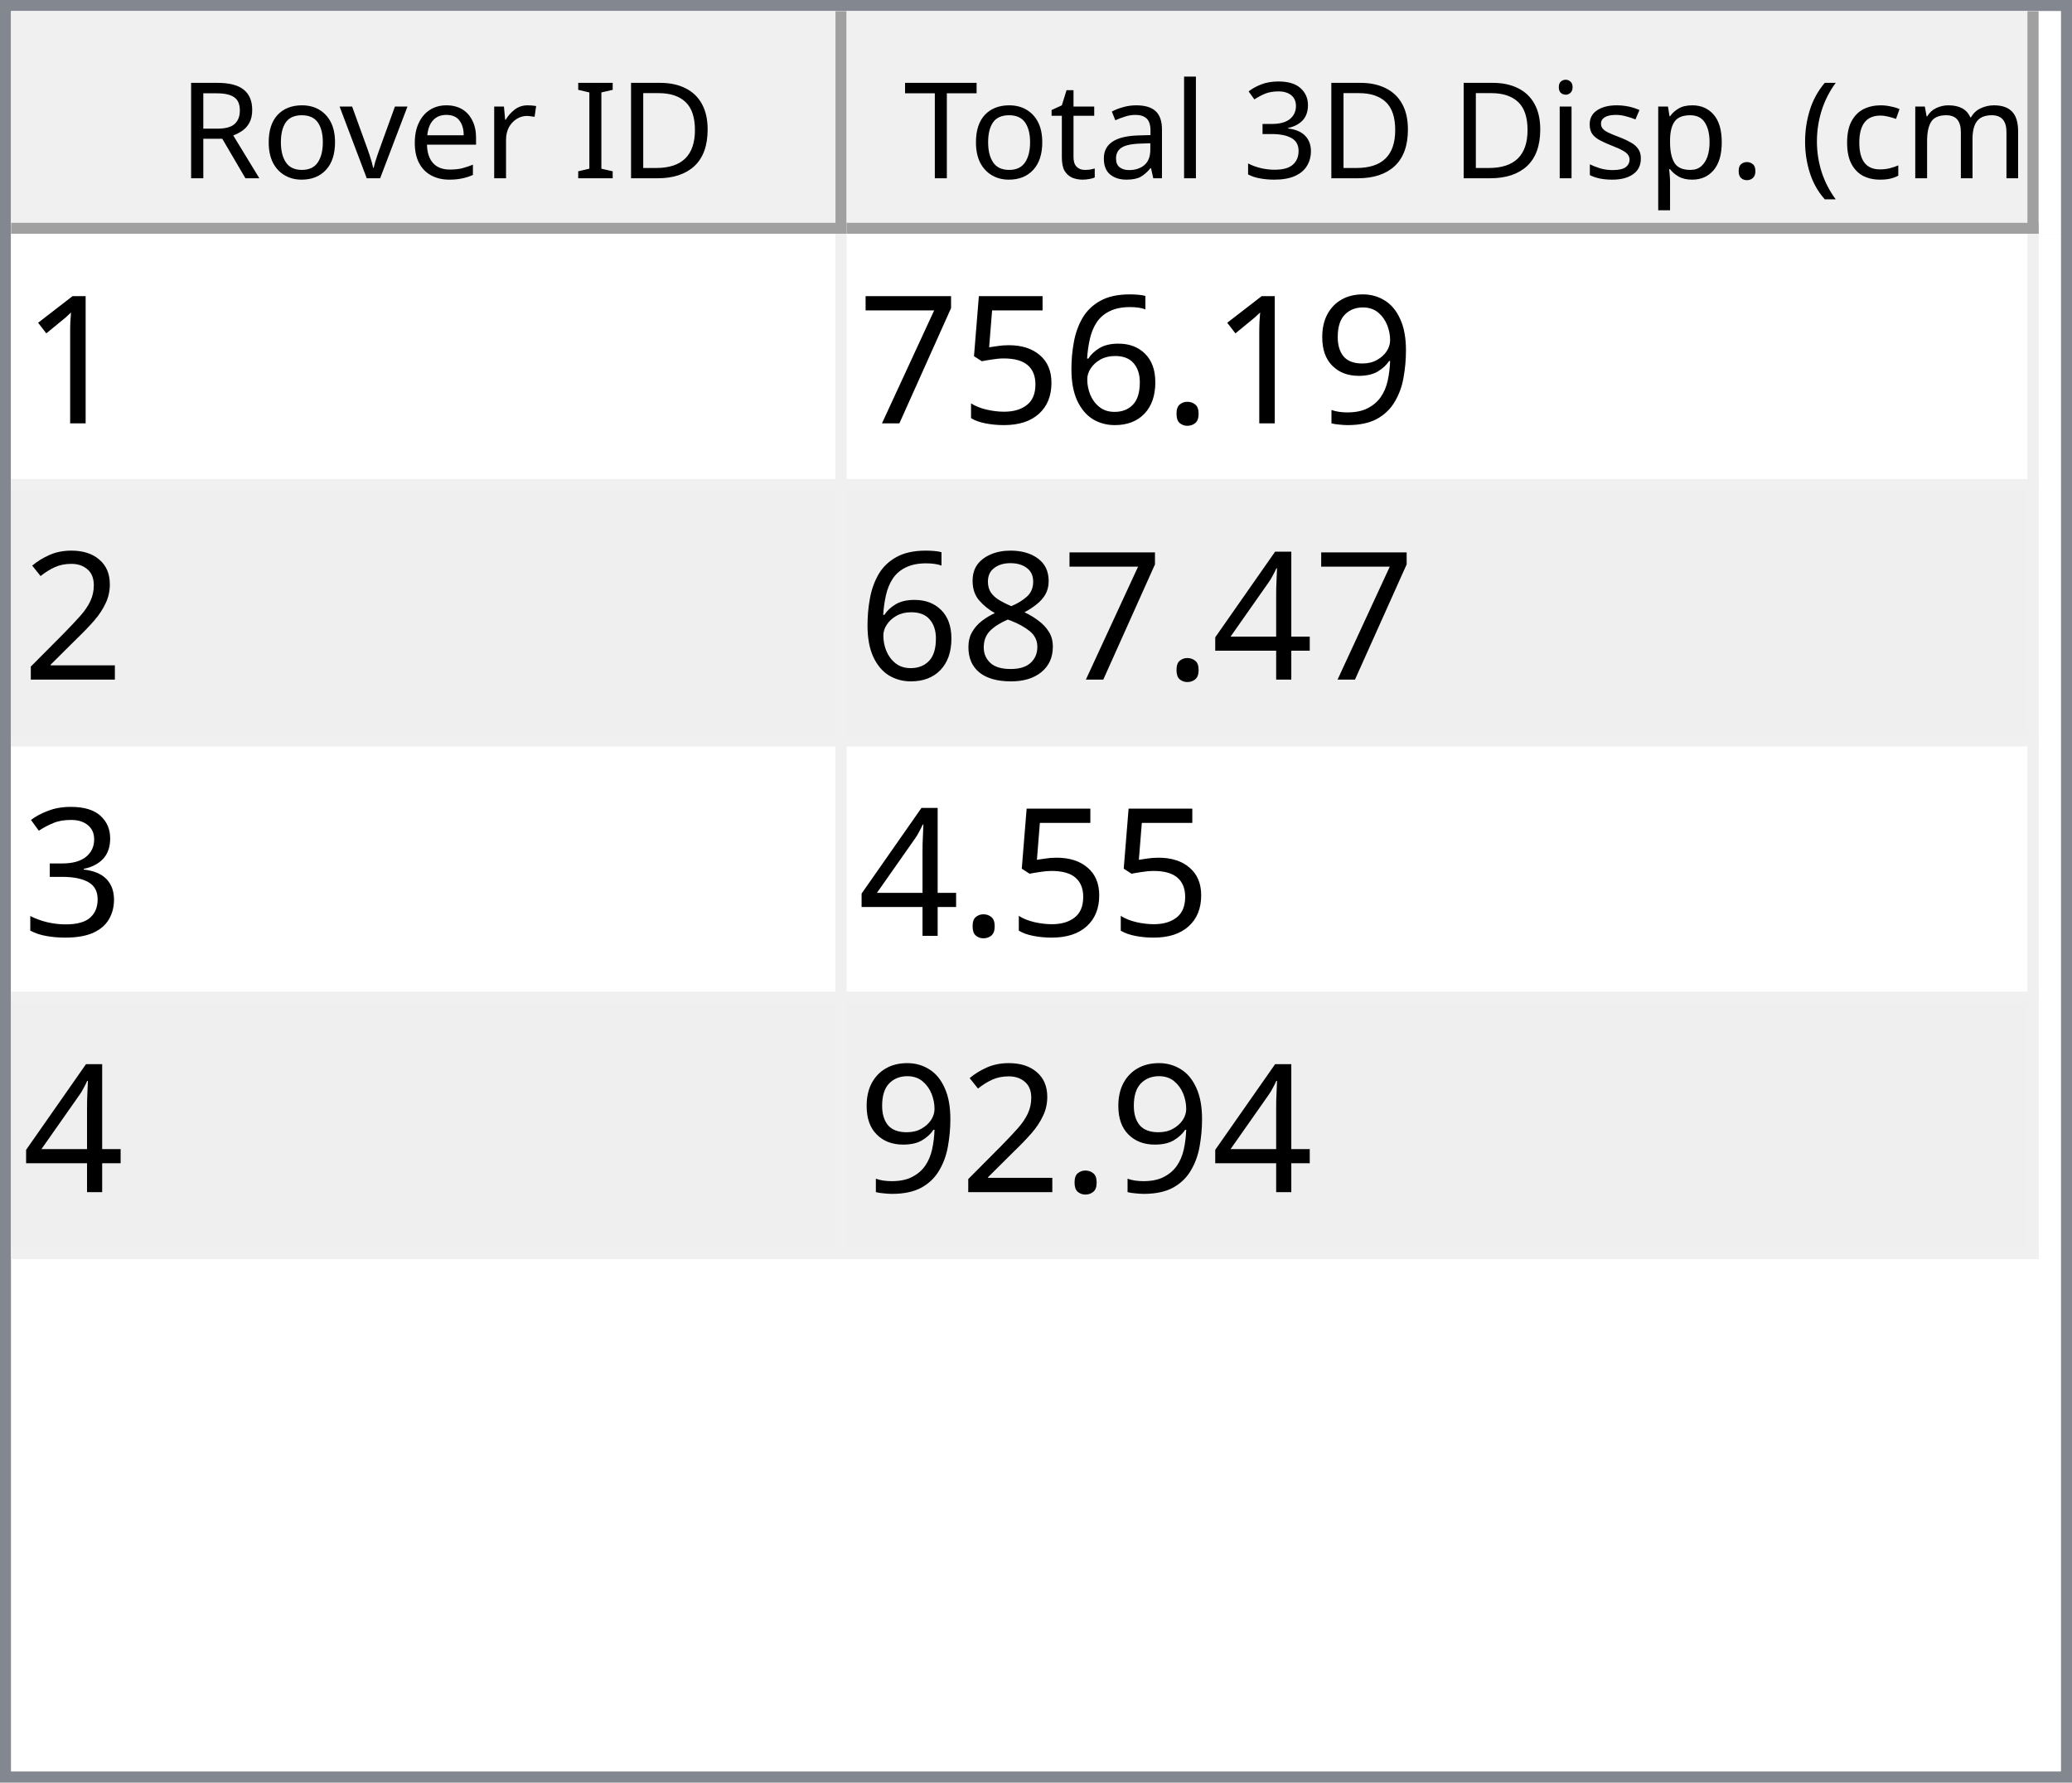
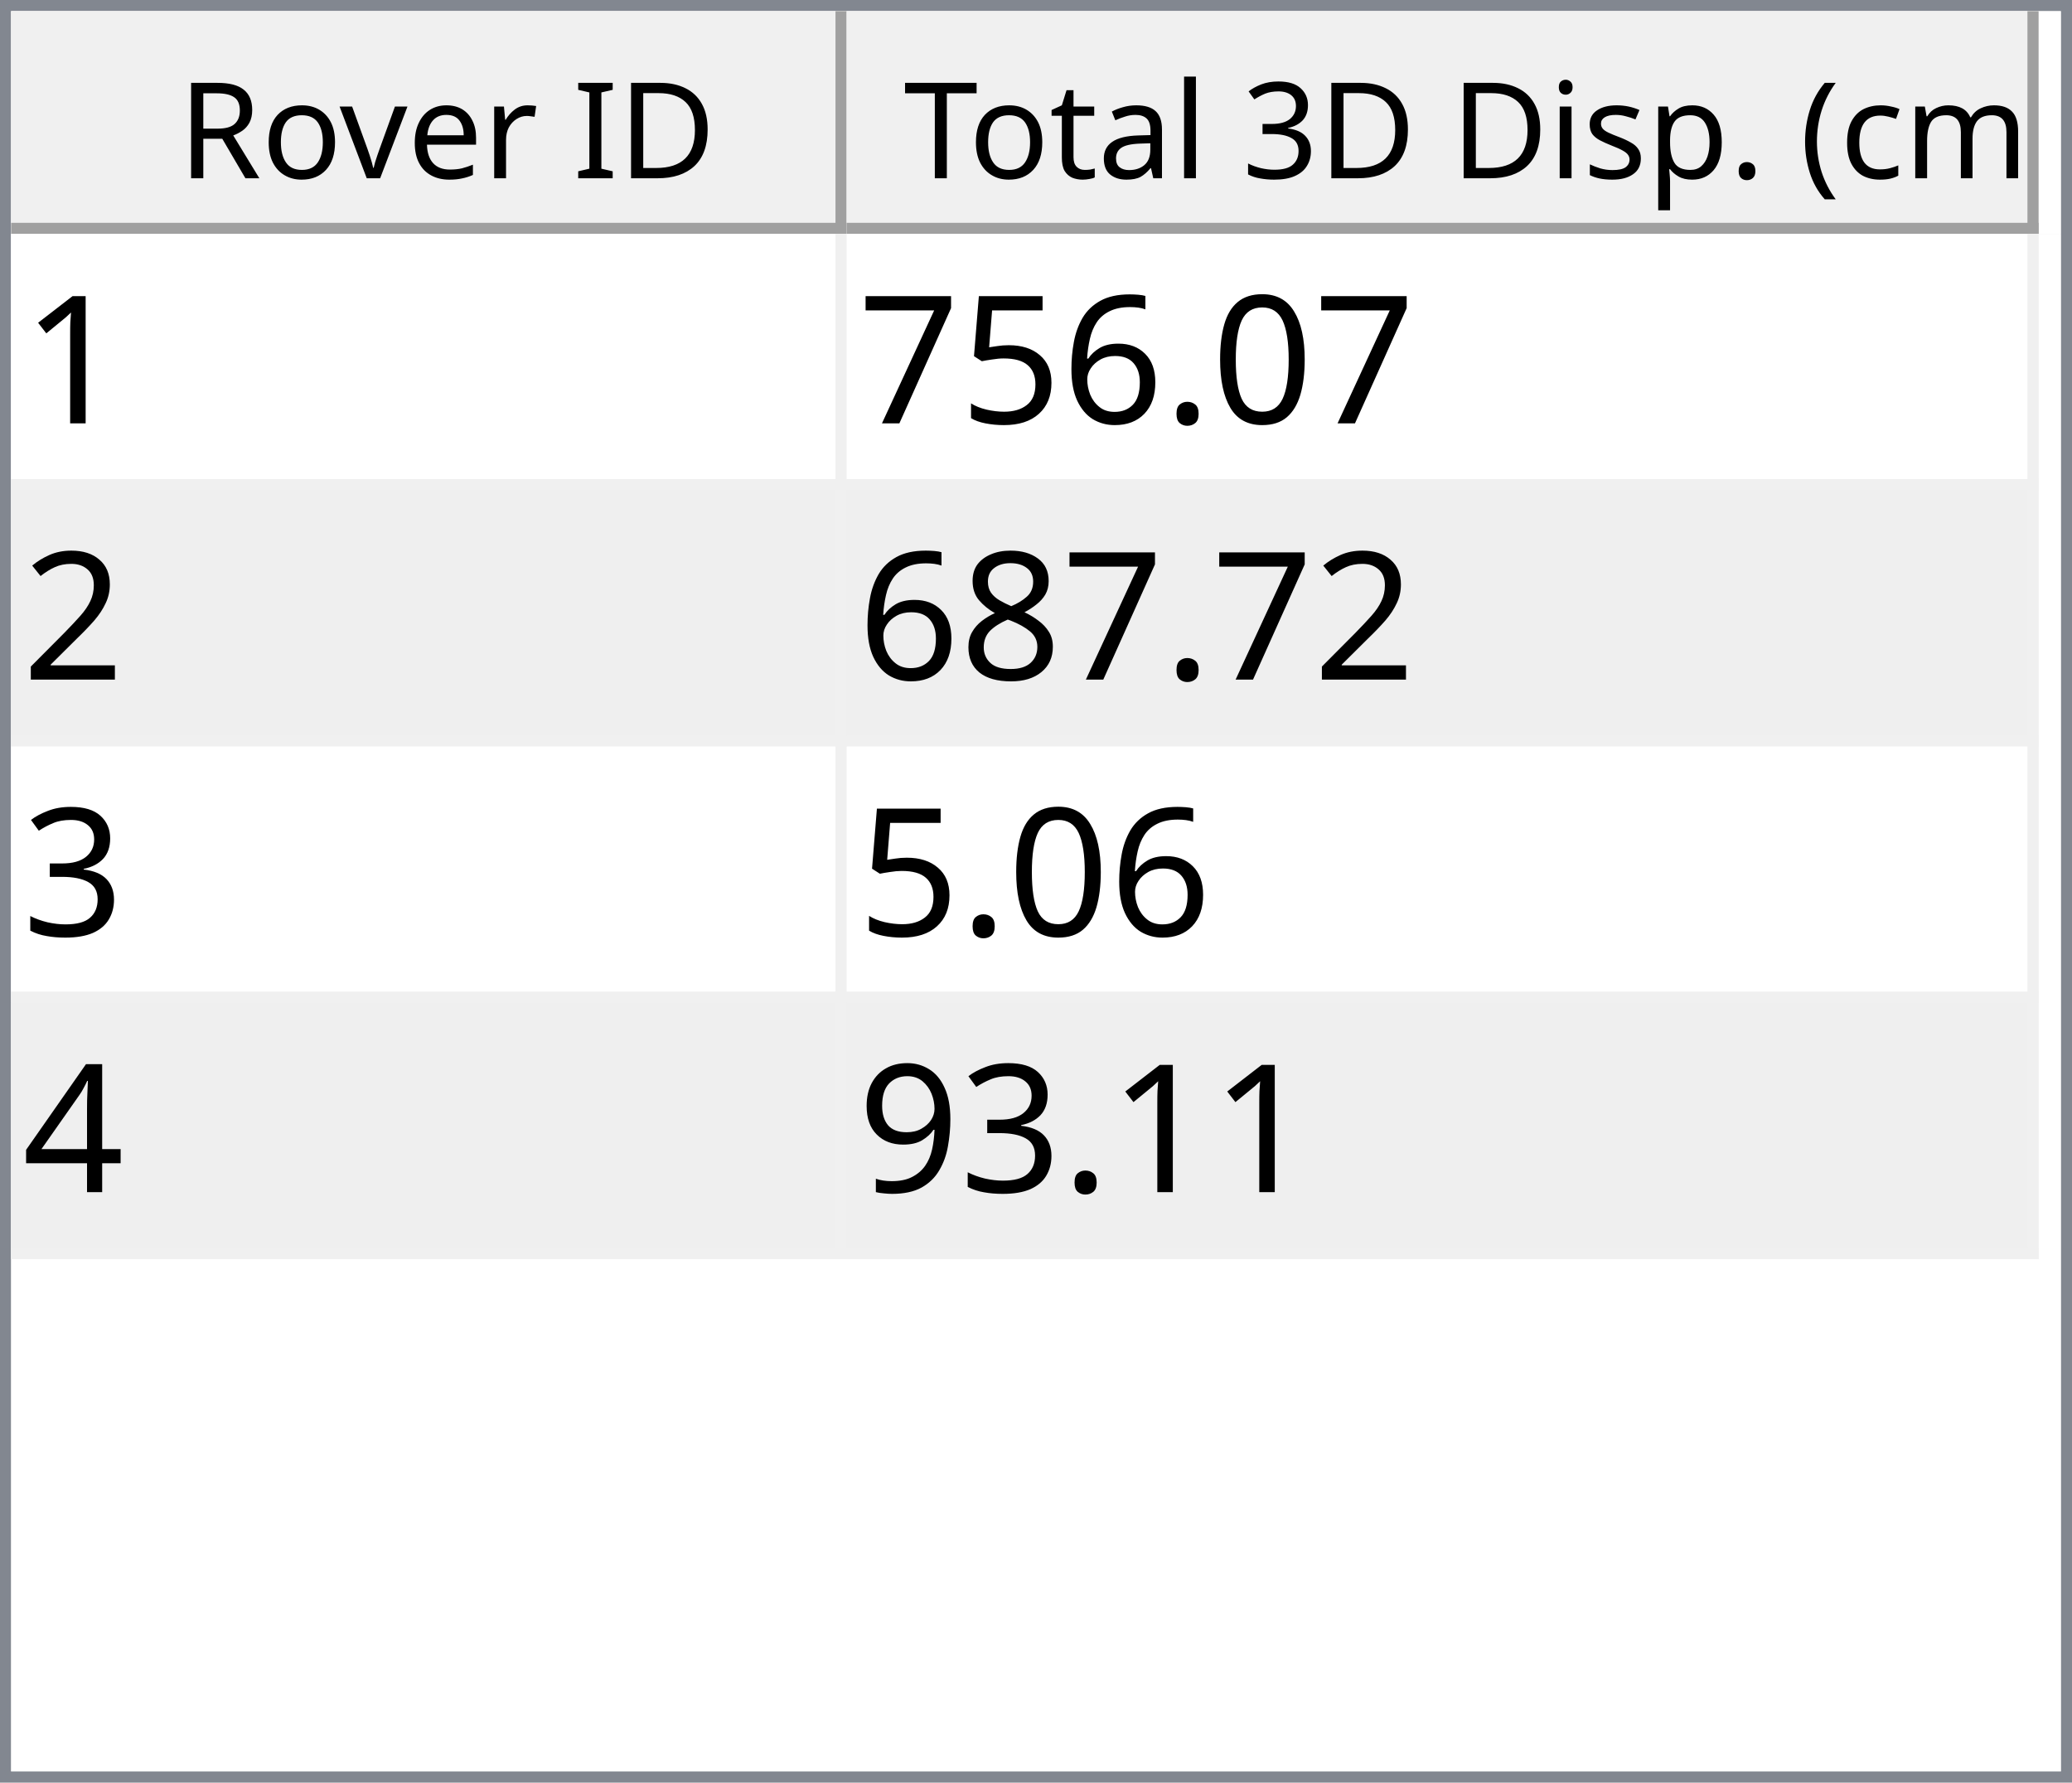
<svg xmlns="http://www.w3.org/2000/svg" style="fill-opacity:1; color-rendering:auto; color-interpolation:auto; text-rendering:auto; stroke:black; stroke-linecap:square; stroke-miterlimit:10; shape-rendering:auto; stroke-opacity:1; fill:black; stroke-dasharray:none; font-weight:normal; stroke-width:1; font-family:'Dialog'; font-style:normal; stroke-linejoin:miter; font-size:12px; stroke-dashoffset:0; image-rendering:auto;" width="186" height="160">
  <defs id="genericDefs" />
  <g>
    <defs id="defs1">
      <clipPath clipPathUnits="userSpaceOnUse" id="clipPath1">
        <path d="M0 0 L186 0 L186 160 L0 160 L0 0 Z" />
      </clipPath>
      <clipPath clipPathUnits="userSpaceOnUse" id="clipPath2">
        <path d="M0 0 L0 160 L186 160 L186 0 Z" />
      </clipPath>
      <clipPath clipPathUnits="userSpaceOnUse" id="clipPath3">
        <path d="M0 0 L0 20 L184 20 L184 0 Z" />
      </clipPath>
      <clipPath clipPathUnits="userSpaceOnUse" id="clipPath4">
        <path d="M0 0 L0 20 L75 20 L75 0 Z" />
      </clipPath>
      <clipPath clipPathUnits="userSpaceOnUse" id="clipPath5">
        <path d="M1 1 L1 19 L74 19 L74 1 Z" />
      </clipPath>
      <clipPath clipPathUnits="userSpaceOnUse" id="clipPath6">
        <path d="M0 0 L0 18 L73 18 L73 0 Z" />
      </clipPath>
      <clipPath clipPathUnits="userSpaceOnUse" id="clipPath7">
        <path d="M-0.5 -0.5 L-0.5 19.5 L74.5 19.5 L74.5 -0.5 Z" />
      </clipPath>
      <clipPath clipPathUnits="userSpaceOnUse" id="clipPath8">
        <path d="M0 0 L0 20 L107 20 L107 0 Z" />
      </clipPath>
      <clipPath clipPathUnits="userSpaceOnUse" id="clipPath9">
        <path d="M1 1 L1 19 L106 19 L106 1 Z" />
      </clipPath>
      <clipPath clipPathUnits="userSpaceOnUse" id="clipPath10">
        <path d="M0 0 L0 18 L105 18 L105 0 Z" />
      </clipPath>
      <clipPath clipPathUnits="userSpaceOnUse" id="clipPath11">
        <path d="M-0.5 -0.5 L-0.5 19.5 L106.5 19.5 L106.5 -0.5 Z" />
      </clipPath>
      <clipPath clipPathUnits="userSpaceOnUse" id="clipPath12">
        <path d="M0 0 L0 138 L184 138 L184 0 Z" />
      </clipPath>
      <clipPath clipPathUnits="userSpaceOnUse" id="clipPath13">
        <path d="M0 0 L0 92 L182 92 L182 0 Z" />
      </clipPath>
      <clipPath clipPathUnits="userSpaceOnUse" id="clipPath14">
        <path d="M-0.5 -0.5 L-0.5 91.5 L181.5 91.5 L181.5 -0.5 Z" />
      </clipPath>
      <clipPath clipPathUnits="userSpaceOnUse" id="clipPath15">
        <path d="M0 0 L0 22 L74 22 L74 0 Z" />
      </clipPath>
      <clipPath clipPathUnits="userSpaceOnUse" id="clipPath16">
        <path d="M0 0 L0 22 L106 22 L106 0 Z" />
      </clipPath>
      <font horiz-adv-x="64.551" id="font1">
        <font-face ascent="107.91" descent="25.098" units-per-em="100" style="font-style:normal; font-family:Segoe UI; font-weight:normal;" />
        <missing-glyph horiz-adv-x="64.551" d="M8.109 0 L8.109 68.266 L56.453 68.266 L56.453 0 L8.109 0 ZM15.328 7.234 L49.219 7.234 L49.219 61.031 L15.328 61.031 L15.328 7.234 Z" />
        <glyph unicode="D" horiz-adv-x="70.117" d="M9.188 0 L9.188 70.016 L28.516 70.016 Q65.531 70.016 65.531 35.891 Q65.531 19.672 55.25 9.836 Q44.969 0 27.734 0 L9.188 0 ZM17.391 62.594 L17.391 7.422 L27.828 7.422 Q41.609 7.422 49.273 14.797 Q56.938 22.172 56.938 35.688 Q56.938 62.594 28.328 62.594 L17.391 62.594 Z" />
        <glyph unicode="I" horiz-adv-x="26.611" d="M17.391 0 L9.188 0 L9.188 70.016 L17.391 70.016 L17.391 0 Z" />
        <glyph unicode=" " horiz-adv-x="27.393" d="" />
        <glyph unicode="r" horiz-adv-x="34.766" d="M34.188 41.891 Q32.078 43.5 28.125 43.5 Q23 43.5 19.555 38.672 Q16.109 33.844 16.109 25.484 L16.109 0 L8.109 0 L8.109 50 L16.109 50 L16.109 39.703 L16.312 39.703 Q18.016 44.969 21.531 47.922 Q25.047 50.875 29.391 50.875 Q32.516 50.875 34.188 50.203 L34.188 41.891 Z" />
        <glyph unicode="e" horiz-adv-x="52.295" d="M48.297 23 L12.984 23 Q13.188 14.656 17.484 10.109 Q21.781 5.562 29.297 5.562 Q37.75 5.562 44.828 11.141 L44.828 3.609 Q38.234 -1.172 27.391 -1.172 Q16.797 -1.172 10.742 5.641 Q4.688 12.453 4.688 24.812 Q4.688 36.469 11.305 43.82 Q17.922 51.172 27.734 51.172 Q37.547 51.172 42.922 44.828 Q48.297 38.484 48.297 27.203 L48.297 23 ZM40.094 29.781 Q40.047 36.719 36.75 40.578 Q33.453 44.438 27.594 44.438 Q21.922 44.438 17.969 40.383 Q14.016 36.328 13.094 29.781 L40.094 29.781 Z" />
        <glyph unicode="v" horiz-adv-x="47.9" d="M47.406 50 L27.484 0 L19.625 0 L0.688 50 L9.469 50 L22.172 13.672 Q23.578 9.672 23.922 6.688 L24.125 6.688 Q24.609 10.453 25.688 13.484 L38.969 50 L47.406 50 Z" />
        <glyph unicode="o" horiz-adv-x="58.594" d="M29 -1.172 Q17.922 -1.172 11.305 5.836 Q4.688 12.844 4.688 24.422 Q4.688 37.016 11.57 44.094 Q18.453 51.172 30.172 51.172 Q41.359 51.172 47.633 44.289 Q53.906 37.406 53.906 25.203 Q53.906 13.234 47.141 6.031 Q40.375 -1.172 29 -1.172 ZM29.594 44.438 Q21.875 44.438 17.383 39.188 Q12.891 33.938 12.891 24.703 Q12.891 15.828 17.43 10.695 Q21.969 5.562 29.594 5.562 Q37.359 5.562 41.531 10.594 Q45.703 15.625 45.703 24.906 Q45.703 34.281 41.531 39.359 Q37.359 44.438 29.594 44.438 Z" />
        <glyph unicode="R" horiz-adv-x="59.814" d="M59.375 0 L49.609 0 L37.891 19.625 Q36.281 22.359 34.766 24.289 Q33.25 26.219 31.664 27.438 Q30.078 28.656 28.25 29.219 Q26.422 29.781 24.125 29.781 L17.391 29.781 L17.391 0 L9.188 0 L9.188 70.016 L30.078 70.016 Q34.672 70.016 38.555 68.867 Q42.438 67.719 45.289 65.375 Q48.141 63.031 49.758 59.547 Q51.375 56.062 51.375 51.375 Q51.375 47.703 50.273 44.656 Q49.172 41.609 47.148 39.211 Q45.125 36.812 42.266 35.133 Q39.406 33.453 35.844 32.516 L35.844 32.328 Q37.594 31.547 38.891 30.547 Q40.188 29.547 41.359 28.18 Q42.531 26.812 43.68 25.078 Q44.828 23.344 46.234 21.047 L59.375 0 ZM17.391 62.594 L17.391 37.203 L28.516 37.203 Q31.594 37.203 34.203 38.133 Q36.812 39.062 38.719 40.797 Q40.625 42.531 41.703 45.047 Q42.781 47.562 42.781 50.688 Q42.781 56.297 39.141 59.445 Q35.5 62.594 28.609 62.594 L17.391 62.594 Z" />
        <glyph unicode=")" horiz-adv-x="30.176" d="M8.297 -15.922 L1.172 -15.922 Q16.406 2.344 16.406 26.812 Q16.406 51.469 1.078 70.016 L8.297 70.016 Q23.531 52.156 23.531 26.703 Q23.531 1.375 8.297 -15.922 Z" />
        <glyph unicode="m" horiz-adv-x="86.133" d="M79.109 0 L71.094 0 L71.094 28.719 Q71.094 37.016 68.531 40.727 Q65.969 44.438 59.906 44.438 Q54.781 44.438 51.195 39.75 Q47.609 35.062 47.609 28.516 L47.609 0 L39.594 0 L39.594 29.688 Q39.594 44.438 28.219 44.438 Q22.953 44.438 19.531 40.016 Q16.109 35.594 16.109 28.516 L16.109 0 L8.109 0 L8.109 50 L16.109 50 L16.109 42.094 L16.312 42.094 Q21.625 51.172 31.844 51.172 Q36.969 51.172 40.773 48.312 Q44.578 45.453 46 40.828 Q51.562 51.172 62.594 51.172 Q79.109 51.172 79.109 30.812 L79.109 0 Z" />
        <glyph unicode="c" horiz-adv-x="46.191" d="M42.188 2.297 Q36.422 -1.172 28.516 -1.172 Q17.828 -1.172 11.258 5.789 Q4.688 12.75 4.688 23.828 Q4.688 36.188 11.766 43.68 Q18.844 51.172 30.672 51.172 Q37.25 51.172 42.281 48.734 L42.281 40.531 Q36.719 44.438 30.375 44.438 Q22.703 44.438 17.797 38.945 Q12.891 33.453 12.891 24.516 Q12.891 15.719 17.508 10.641 Q22.125 5.562 29.891 5.562 Q36.422 5.562 42.188 9.906 L42.188 2.297 Z" />
        <glyph unicode="(" horiz-adv-x="30.176" d="M29.109 -15.922 L21.969 -15.922 Q6.844 1.375 6.844 26.703 Q6.844 52.156 21.969 70.016 L29.203 70.016 Q13.875 51.469 13.875 26.812 Q13.875 2.344 29.109 -15.922 Z" />
        <glyph unicode="." horiz-adv-x="21.68" d="M10.891 -1.078 Q8.641 -1.078 7.055 0.539 Q5.469 2.156 5.469 4.391 Q5.469 6.641 7.055 8.273 Q8.641 9.906 10.891 9.906 Q13.188 9.906 14.797 8.273 Q16.406 6.641 16.406 4.391 Q16.406 2.156 14.797 0.539 Q13.188 -1.078 10.891 -1.078 Z" />
        <glyph unicode="p" horiz-adv-x="58.789" d="M16.312 7.234 L16.109 7.234 L16.109 -23 L8.109 -23 L8.109 50 L16.109 50 L16.109 41.219 L16.312 41.219 Q22.219 51.172 33.594 51.172 Q43.266 51.172 48.688 44.461 Q54.109 37.75 54.109 26.469 Q54.109 13.922 48 6.375 Q41.891 -1.172 31.297 -1.172 Q21.578 -1.172 16.312 7.234 ZM16.109 27.391 L16.109 20.406 Q16.109 14.203 20.141 9.883 Q24.172 5.562 30.375 5.562 Q37.641 5.562 41.773 11.133 Q45.906 16.703 45.906 26.609 Q45.906 34.969 42.047 39.703 Q38.188 44.438 31.594 44.438 Q24.609 44.438 20.359 39.578 Q16.109 34.719 16.109 27.391 Z" />
        <glyph unicode="s" horiz-adv-x="42.432" d="M5.078 1.812 L5.078 10.406 Q11.625 5.562 19.484 5.562 Q30.031 5.562 30.031 12.594 Q30.031 14.594 29.125 15.992 Q28.219 17.391 26.68 18.461 Q25.141 19.531 23.07 20.383 Q21 21.234 18.609 22.172 Q15.281 23.484 12.766 24.828 Q10.25 26.172 8.57 27.859 Q6.891 29.547 6.031 31.695 Q5.172 33.844 5.172 36.719 Q5.172 40.234 6.789 42.945 Q8.406 45.656 11.086 47.484 Q13.766 49.312 17.211 50.242 Q20.656 51.172 24.312 51.172 Q30.812 51.172 35.938 48.922 L35.938 40.828 Q30.422 44.438 23.25 44.438 Q21 44.438 19.195 43.922 Q17.391 43.406 16.094 42.477 Q14.797 41.547 14.086 40.258 Q13.375 38.969 13.375 37.406 Q13.375 35.453 14.086 34.133 Q14.797 32.812 16.164 31.789 Q17.531 30.766 19.484 29.938 Q21.438 29.109 23.922 28.125 Q27.25 26.859 29.883 25.516 Q32.516 24.172 34.375 22.484 Q36.234 20.797 37.234 18.602 Q38.234 16.406 38.234 13.375 Q38.234 9.672 36.602 6.938 Q34.969 4.203 32.234 2.398 Q29.5 0.594 25.93 -0.289 Q22.359 -1.172 18.453 -1.172 Q10.75 -1.172 5.078 1.812 Z" />
        <glyph unicode="i" horiz-adv-x="24.219" d="M12.203 62.703 Q10.062 62.703 8.547 64.164 Q7.031 65.625 7.031 67.875 Q7.031 70.125 8.547 71.609 Q10.062 73.094 12.203 73.094 Q14.406 73.094 15.945 71.609 Q17.484 70.125 17.484 67.875 Q17.484 65.719 15.945 64.211 Q14.406 62.703 12.203 62.703 ZM16.109 0 L8.109 0 L8.109 50 L16.109 50 L16.109 0 Z" />
        <glyph unicode="3" horiz-adv-x="53.906" d="M46.531 19.828 Q46.531 15.094 44.75 11.211 Q42.969 7.328 39.719 4.57 Q36.469 1.812 31.93 0.297 Q27.391 -1.219 21.922 -1.219 Q11.922 -1.219 6 2.594 L6 11.188 Q13.094 5.609 22.219 5.609 Q25.875 5.609 28.828 6.539 Q31.781 7.469 33.906 9.227 Q36.031 10.984 37.18 13.477 Q38.328 15.969 38.328 19.094 Q38.328 32.812 18.797 32.812 L12.984 32.812 L12.984 39.594 L18.5 39.594 Q35.797 39.594 35.797 52.484 Q35.797 64.406 22.609 64.406 Q15.188 64.406 8.688 59.422 L8.688 67.188 Q15.375 71.188 24.609 71.188 Q29 71.188 32.57 69.969 Q36.141 68.75 38.68 66.555 Q41.219 64.359 42.609 61.281 Q44 58.203 44 54.5 Q44 40.672 30.031 36.719 L30.031 36.531 Q33.594 36.141 36.625 34.797 Q39.656 33.453 41.852 31.305 Q44.047 29.156 45.289 26.25 Q46.531 23.344 46.531 19.828 Z" />
        <glyph unicode="l" horiz-adv-x="24.219" d="M16.109 0 L8.109 0 L8.109 74.031 L16.109 74.031 L16.109 0 Z" />
        <glyph unicode="a" horiz-adv-x="50.879" d="M43.891 0 L35.891 0 L35.891 7.812 L35.688 7.812 Q30.469 -1.172 20.312 -1.172 Q12.844 -1.172 8.617 2.781 Q4.391 6.734 4.391 13.281 Q4.391 27.297 20.906 29.594 L35.891 31.688 Q35.891 44.438 25.594 44.438 Q16.547 44.438 9.281 38.281 L9.281 46.484 Q16.656 51.172 26.266 51.172 Q43.891 51.172 43.891 32.516 L43.891 0 ZM35.891 25.297 L23.828 23.641 Q18.266 22.859 15.43 20.875 Q12.594 18.891 12.594 13.875 Q12.594 10.203 15.211 7.883 Q17.828 5.562 22.172 5.562 Q28.125 5.562 32.008 9.742 Q35.891 13.922 35.891 20.312 L35.891 25.297 Z" />
        <glyph unicode="t" horiz-adv-x="33.887" d="M31.297 0.484 Q28.469 -1.078 23.828 -1.078 Q10.688 -1.078 10.688 13.578 L10.688 43.172 L2.094 43.172 L2.094 50 L10.688 50 L10.688 62.203 L18.703 64.797 L18.703 50 L31.297 50 L31.297 43.172 L18.703 43.172 L18.703 14.984 Q18.703 9.969 20.414 7.82 Q22.125 5.672 26.078 5.672 Q29.109 5.672 31.297 7.328 L31.297 0.484 Z" />
        <glyph unicode="T" horiz-adv-x="52.393" d="M50.594 62.594 L30.375 62.594 L30.375 0 L22.172 0 L22.172 62.594 L2 62.594 L2 70.016 L50.594 70.016 L50.594 62.594 Z" />
      </font>
      <font horiz-adv-x="75.0" id="font2">
        <font-face ascent="100.537" descent="21.973" units-per-em="100" style="font-style:normal; font-family:sans-serif; font-weight:normal;" />
        <missing-glyph horiz-adv-x="75.0" d="M12.5 0 L12.5 62.5 L62.5 62.5 L62.5 0 L12.5 0 ZM14.062 1.562 L60.938 1.562 L60.938 60.938 L14.062 60.938 L14.062 1.562 Z" />
        <glyph unicode="1" horiz-adv-x="55.615" d="M37.25 0 L28.469 0 L28.469 56 Q25.297 52.984 20.141 49.953 Q14.984 46.922 10.891 45.406 L10.891 53.906 Q18.266 57.375 23.781 62.305 Q29.297 67.234 31.594 71.875 L37.25 71.875 L37.25 0 Z" />
-         <glyph unicode="9" horiz-adv-x="55.615" d="M5.469 16.547 L13.922 17.328 Q14.984 11.375 18.016 8.688 Q21.047 6 25.781 6 Q29.828 6 32.883 7.859 Q35.938 9.719 37.891 12.82 Q39.844 15.922 41.164 21.195 Q42.484 26.469 42.484 31.938 Q42.484 32.516 42.438 33.688 Q39.797 29.5 35.234 26.883 Q30.672 24.266 25.344 24.266 Q16.453 24.266 10.305 30.711 Q4.156 37.156 4.156 47.703 Q4.156 58.594 10.578 65.234 Q17 71.875 26.656 71.875 Q33.641 71.875 39.43 68.117 Q45.219 64.359 48.219 57.398 Q51.219 50.438 51.219 37.25 Q51.219 23.531 48.242 15.406 Q45.266 7.281 39.383 3.031 Q33.5 -1.219 25.594 -1.219 Q17.188 -1.219 11.867 3.445 Q6.547 8.109 5.469 16.547 ZM41.453 48.141 Q41.453 55.719 37.43 60.156 Q33.406 64.594 27.734 64.594 Q21.875 64.594 17.531 59.812 Q13.188 55.031 13.188 47.406 Q13.188 40.578 17.312 36.305 Q21.438 32.031 27.484 32.031 Q33.594 32.031 37.523 36.305 Q41.453 40.578 41.453 48.141 Z" />
+         <glyph unicode="0" horiz-adv-x="55.615" d="M4.156 35.297 Q4.156 48 6.766 55.742 Q9.375 63.484 14.523 67.68 Q19.672 71.875 27.484 71.875 Q33.25 71.875 37.594 69.555 Q41.938 67.234 44.773 62.867 Q47.609 58.5 49.219 52.227 Q50.828 45.953 50.828 35.297 Q50.828 22.703 48.242 14.969 Q45.656 7.234 40.508 3.008 Q35.359 -1.219 27.484 -1.219 Q17.141 -1.219 11.234 6.203 Q4.156 15.141 4.156 35.297 ZM13.188 35.297 Q13.188 17.672 17.312 11.836 Q21.438 6 27.484 6 Q33.547 6 37.672 11.859 Q41.797 17.719 41.797 35.297 Q41.797 52.984 37.672 58.789 Q33.547 64.594 27.391 64.594 Q21.344 64.594 17.719 59.469 Q13.188 52.938 13.188 35.297 Z" />
        <glyph unicode="." horiz-adv-x="27.783" d="M9.078 0 L9.078 10.016 L19.094 10.016 L19.094 0 L9.078 0 Z" />
        <glyph unicode="6" horiz-adv-x="55.615" d="M49.75 54.047 L41.016 53.375 Q39.844 58.547 37.703 60.891 Q34.125 64.656 28.906 64.656 Q24.703 64.656 21.531 62.312 Q17.391 59.281 14.992 53.469 Q12.594 47.656 12.5 36.922 Q15.672 41.75 20.266 44.094 Q24.859 46.438 29.891 46.438 Q38.672 46.438 44.852 39.969 Q51.031 33.5 51.031 23.25 Q51.031 16.5 48.125 10.719 Q45.219 4.938 40.141 1.859 Q35.062 -1.219 28.609 -1.219 Q17.625 -1.219 10.695 6.859 Q3.766 14.938 3.766 33.5 Q3.766 54.25 11.422 63.672 Q18.109 71.875 29.438 71.875 Q37.891 71.875 43.289 67.141 Q48.688 62.406 49.75 54.047 ZM13.875 23.188 Q13.875 18.656 15.797 14.508 Q17.719 10.359 21.188 8.18 Q24.656 6 28.469 6 Q34.031 6 38.039 10.492 Q42.047 14.984 42.047 22.703 Q42.047 30.125 38.086 34.398 Q34.125 38.672 28.125 38.672 Q22.172 38.672 18.023 34.398 Q13.875 30.125 13.875 23.188 Z" />
        <glyph unicode="5" horiz-adv-x="55.615" d="M4.156 18.75 L13.375 19.531 Q14.406 12.797 18.141 9.398 Q21.875 6 27.156 6 Q33.5 6 37.891 10.789 Q42.281 15.578 42.281 23.484 Q42.281 31 38.062 35.352 Q33.844 39.703 27 39.703 Q22.75 39.703 19.336 37.773 Q15.922 35.844 13.969 32.766 L5.719 33.844 L12.641 70.609 L48.25 70.609 L48.25 62.203 L19.672 62.203 L15.828 42.969 Q22.266 47.469 29.344 47.469 Q38.719 47.469 45.164 40.969 Q51.609 34.469 51.609 24.266 Q51.609 14.547 45.953 7.469 Q39.062 -1.219 27.156 -1.219 Q17.391 -1.219 11.211 4.25 Q5.031 9.719 4.156 18.75 Z" />
        <glyph unicode="7" horiz-adv-x="55.615" d="M4.734 62.203 L4.734 70.656 L51.078 70.656 L51.078 63.812 Q44.234 56.547 37.523 44.484 Q30.812 32.422 27.156 19.672 Q24.516 10.688 23.781 0 L14.75 0 Q14.891 8.453 18.062 20.414 Q21.234 32.375 27.172 43.484 Q33.109 54.594 39.797 62.203 L4.734 62.203 Z" />
        <glyph unicode="2" horiz-adv-x="55.615" d="M50.344 8.453 L50.344 0 L3.031 0 Q2.938 3.172 4.047 6.109 Q5.859 10.938 9.836 15.625 Q13.812 20.312 21.344 26.469 Q33.016 36.031 37.117 41.625 Q41.219 47.219 41.219 52.203 Q41.219 57.422 37.477 61.008 Q33.734 64.594 27.734 64.594 Q21.391 64.594 17.578 60.789 Q13.766 56.984 13.719 50.25 L4.688 51.172 Q5.609 61.281 11.664 66.578 Q17.719 71.875 27.938 71.875 Q38.234 71.875 44.242 66.164 Q50.25 60.453 50.25 52 Q50.25 47.703 48.492 43.555 Q46.734 39.406 42.656 34.812 Q38.578 30.219 29.109 22.219 Q21.188 15.578 18.945 13.211 Q16.703 10.844 15.234 8.453 L50.344 8.453 Z" />
-         <glyph unicode="4" horiz-adv-x="55.615" d="M32.328 0 L32.328 17.141 L1.266 17.141 L1.266 25.203 L33.938 71.578 L41.109 71.578 L41.109 25.203 L50.781 25.203 L50.781 17.141 L41.109 17.141 L41.109 0 L32.328 0 ZM32.328 25.203 L32.328 57.469 L9.906 25.203 L32.328 25.203 Z" />
        <glyph unicode="8" horiz-adv-x="55.615" d="M17.672 38.812 Q12.203 40.828 9.57 44.539 Q6.938 48.25 6.938 53.422 Q6.938 61.234 12.555 66.555 Q18.172 71.875 27.484 71.875 Q36.859 71.875 42.578 66.43 Q48.297 60.984 48.297 53.172 Q48.297 48.188 45.68 44.508 Q43.062 40.828 37.75 38.812 Q44.344 36.672 47.781 31.883 Q51.219 27.094 51.219 20.453 Q51.219 11.281 44.727 5.031 Q38.234 -1.219 27.641 -1.219 Q17.047 -1.219 10.547 5.055 Q4.047 11.328 4.047 20.703 Q4.047 27.688 7.594 32.398 Q11.141 37.109 17.672 38.812 ZM15.922 53.719 Q15.922 48.641 19.195 45.414 Q22.469 42.188 27.688 42.188 Q32.766 42.188 36.016 45.383 Q39.266 48.578 39.266 53.219 Q39.266 58.062 35.914 61.359 Q32.562 64.656 27.594 64.656 Q22.562 64.656 19.242 61.43 Q15.922 58.203 15.922 53.719 ZM13.094 20.656 Q13.094 16.891 14.875 13.375 Q16.656 9.859 20.172 7.93 Q23.688 6 27.734 6 Q34.031 6 38.133 10.055 Q42.234 14.109 42.234 20.359 Q42.234 26.703 38.016 30.859 Q33.797 35.016 27.438 35.016 Q21.234 35.016 17.164 30.914 Q13.094 26.812 13.094 20.656 Z" />
        <glyph unicode="3" horiz-adv-x="55.615" d="M4.203 18.891 L12.984 20.062 Q14.5 12.594 18.141 9.297 Q21.781 6 27 6 Q33.203 6 37.477 10.297 Q41.75 14.594 41.75 20.953 Q41.75 27 37.797 30.93 Q33.844 34.859 27.734 34.859 Q25.25 34.859 21.531 33.891 L22.516 41.609 Q23.391 41.5 23.922 41.5 Q29.547 41.5 34.039 44.43 Q38.531 47.359 38.531 53.469 Q38.531 58.297 35.258 61.477 Q31.984 64.656 26.812 64.656 Q21.688 64.656 18.266 61.43 Q14.844 58.203 13.875 51.766 L5.078 53.328 Q6.688 62.156 12.398 67.016 Q18.109 71.875 26.609 71.875 Q32.469 71.875 37.398 69.359 Q42.328 66.844 44.945 62.5 Q47.562 58.156 47.562 53.266 Q47.562 48.641 45.07 44.828 Q42.578 41.016 37.703 38.766 Q44.047 37.312 47.562 32.695 Q51.078 28.078 51.078 21.141 Q51.078 11.766 44.242 5.25 Q37.406 -1.266 26.953 -1.266 Q17.531 -1.266 11.305 4.352 Q5.078 9.969 4.203 18.891 Z" />
+         <glyph unicode="4" horiz-adv-x="55.615" d="M32.328 0 L32.328 17.141 L1.266 17.141 L1.266 25.203 L33.938 71.578 L41.109 71.578 L41.109 25.203 L50.781 25.203 L50.781 17.141 L41.109 17.141 L41.109 0 L32.328 0 ZM32.328 25.203 L32.328 57.469 L9.906 25.203 L32.328 25.203 Z" />
+         <glyph unicode="9" horiz-adv-x="55.615" d="M5.469 16.547 L13.922 17.328 Q14.984 11.375 18.016 8.688 Q21.047 6 25.781 6 Q29.828 6 32.883 7.859 Q35.938 9.719 37.891 12.82 Q39.844 15.922 41.164 21.195 Q42.484 26.469 42.484 31.938 Q42.484 32.516 42.438 33.688 Q39.797 29.5 35.234 26.883 Q30.672 24.266 25.344 24.266 Q16.453 24.266 10.305 30.711 Q4.156 37.156 4.156 47.703 Q4.156 58.594 10.578 65.234 Q17 71.875 26.656 71.875 Q33.641 71.875 39.43 68.117 Q45.219 64.359 48.219 57.398 Q51.219 50.438 51.219 37.25 Q51.219 23.531 48.242 15.406 Q45.266 7.281 39.383 3.031 Q33.5 -1.219 25.594 -1.219 Q17.188 -1.219 11.867 3.445 Q6.547 8.109 5.469 16.547 ZM41.453 48.141 Q41.453 55.719 37.43 60.156 Q33.406 64.594 27.734 64.594 Q21.875 64.594 17.531 59.812 Q13.188 55.031 13.188 47.406 Q13.188 40.578 17.312 36.305 Q21.438 32.031 27.484 32.031 Q33.594 32.031 37.523 36.305 Q41.453 40.578 41.453 48.141 Z" />
      </font>
    </defs>
    <g style="fill:white; stroke:white;">
      <rect x="0" y="0" width="186" style="clip-path:url(#clipPath1); stroke:none;" height="160" />
    </g>
    <g style="fill:white; text-rendering:optimizeSpeed; color-rendering:optimizeSpeed; image-rendering:optimizeSpeed; shape-rendering:crispEdges; stroke:white; color-interpolation:sRGB;">
      <rect x="0" width="186" height="160" y="0" style="stroke:none;" />
      <path style="stroke:none;" d="M0 160 L186 160 L186 0 L0 0 Z" />
    </g>
    <g style="fill:rgb(240,240,240); font-family:'Segoe UI'; stroke:rgb(240,240,240);">
      <rect x="0" y="0" width="186" style="clip-path:url(#clipPath2); stroke:none;" height="160" />
    </g>
    <g style="fill:rgb(130,135,144); font-family:'Segoe UI'; stroke:rgb(130,135,144);">
      <path d="M0 0 L186 0 L186 160 L0 160 L0 0 ZM1 1 L185 1 L185 159 L1 159 L1 1 Z" style="fill-rule:evenodd; clip-path:url(#clipPath2); stroke:none;" />
    </g>
    <g style="fill:white; font-family:'Segoe UI'; stroke:white;" transform="translate(1,1)">
      <rect x="0" y="0" width="184" style="clip-path:url(#clipPath3); stroke:none;" height="20" />
    </g>
    <g style="fill:rgb(240,240,240); font-family:'Segoe UI'; stroke:rgb(240,240,240);" transform="translate(1,1)">
      <rect x="0" y="0" width="75" style="clip-path:url(#clipPath4); stroke:none;" height="20" />
    </g>
    <g style="font-family:'Segoe UI';" transform="translate(2,2)">
      <text x="14" xml:space="preserve" y="14" style="clip-path:url(#clipPath6); stroke:none;">Rover ID</text>
    </g>
    <g style="fill:rgb(160,160,160); font-family:'Segoe UI'; stroke:rgb(160,160,160); stroke-linejoin:bevel;" transform="translate(1.5,1.5)">
      <line x1="74" x2="74" y1="0" style="fill:none; clip-path:url(#clipPath7);" y2="19" />
    </g>
    <g style="fill:rgb(160,160,160); font-family:'Segoe UI'; stroke:rgb(160,160,160); stroke-linejoin:bevel;" transform="matrix(1,0,0,1,1,1) translate(0.5,0.5)">
      <line x1="0" x2="74" y1="19" style="fill:none; clip-path:url(#clipPath7);" y2="19" />
    </g>
    <g style="fill:rgb(240,240,240); font-family:'Segoe UI'; stroke:rgb(240,240,240);" transform="translate(76,1)">
      <rect x="0" y="0" width="107" style="clip-path:url(#clipPath8); stroke:none;" height="20" />
    </g>
    <g style="font-family:'Segoe UI';" transform="translate(77,2)">
      <text x="1" xml:space="preserve" y="14" style="clip-path:url(#clipPath10); stroke:none;"> Total 3D Disp. (cm)</text>
    </g>
    <g style="fill:rgb(160,160,160); font-family:'Segoe UI'; stroke:rgb(160,160,160); stroke-linejoin:bevel;" transform="translate(76.5,1.5)">
      <line x1="106" x2="106" y1="0" style="fill:none; clip-path:url(#clipPath11);" y2="19" />
    </g>
    <g style="fill:rgb(160,160,160); font-family:'Segoe UI'; stroke:rgb(160,160,160); stroke-linejoin:bevel;" transform="matrix(1,0,0,1,76,1) translate(0.5,0.5)">
      <line x1="0" x2="106" y1="19" style="fill:none; clip-path:url(#clipPath11);" y2="19" />
    </g>
    <g style="fill:white; font-family:'Segoe UI'; stroke:white;" transform="translate(1,21)">
      <rect x="0" y="0" width="184" style="clip-path:url(#clipPath12); stroke:none;" height="138" />
    </g>
    <g style="fill:rgb(240,240,240); font-size:16px; font-family:sans-serif; stroke:rgb(240,240,240);" transform="translate(1,21)">
      <rect x="0" y="0" width="182" style="clip-path:url(#clipPath13); stroke:none;" height="92" />
      <line transform="translate(0.5,0.5)" x1="0" x2="181" y1="22" style="clip-path:url(#clipPath14); fill:none; stroke-linejoin:bevel;" y2="22" />
    </g>
    <g transform="matrix(1,0,0,1,1,21) translate(0.5,0.5)" style="fill:rgb(240,240,240); font-size:16px; font-family:sans-serif; stroke:rgb(240,240,240); stroke-linejoin:bevel;">
      <line x1="0" x2="181" y1="45" style="fill:none; clip-path:url(#clipPath14);" y2="45" />
    </g>
    <g transform="matrix(1,0,0,1,1,21) translate(0.5,0.5)" style="fill:rgb(240,240,240); font-size:16px; font-family:sans-serif; stroke:rgb(240,240,240); stroke-linejoin:bevel;">
      <line x1="0" x2="181" y1="68" style="fill:none; clip-path:url(#clipPath14);" y2="68" />
    </g>
    <g transform="matrix(1,0,0,1,1,21) translate(0.5,0.5)" style="fill:rgb(240,240,240); font-size:16px; font-family:sans-serif; stroke:rgb(240,240,240); stroke-linejoin:bevel;">
      <line x1="0" x2="181" y1="91" style="fill:none; clip-path:url(#clipPath14);" y2="91" />
    </g>
    <g transform="matrix(1,0,0,1,1,21) translate(0.5,0.5)" style="fill:rgb(240,240,240); font-size:16px; font-family:sans-serif; stroke:rgb(240,240,240); stroke-linejoin:bevel;">
      <line x1="74" x2="74" y1="0" style="fill:none; clip-path:url(#clipPath14);" y2="91" />
    </g>
    <g transform="matrix(1,0,0,1,1,21) translate(0.5,0.5)" style="fill:rgb(240,240,240); font-size:16px; font-family:sans-serif; stroke:rgb(240,240,240); stroke-linejoin:bevel;">
      <line x1="181" x2="181" y1="0" style="fill:none; clip-path:url(#clipPath14);" y2="91" />
    </g>
    <g style="fill:white; font-size:16px; font-family:sans-serif; stroke:white;" transform="matrix(1,0,0,1,1,21)">
      <rect x="0" y="0" width="74" style="clip-path:url(#clipPath15); stroke:none;" height="22" />
      <text x="1" y="17" style="fill:black; clip-path:url(#clipPath15); stroke:none;" xml:space="preserve">1</text>
    </g>
    <g style="fill:white; font-size:16px; font-family:sans-serif; stroke:white;" transform="matrix(1,0,0,1,1,21) translate(75,0)">
      <rect x="0" y="0" width="106" style="clip-path:url(#clipPath16); stroke:none;" height="22" />
-       <text x="1" y="17" style="fill:black; clip-path:url(#clipPath16); stroke:none;" xml:space="preserve">756.19</text>
+       <text x="1" y="17" style="fill:black; clip-path:url(#clipPath16); stroke:none;" xml:space="preserve">756.07</text>
    </g>
    <g style="fill:rgb(239,239,239); font-size:16px; font-family:sans-serif; stroke:rgb(239,239,239);" transform="matrix(1,0,0,1,1,21) translate(0,23)">
      <rect x="0" y="0" width="74" style="clip-path:url(#clipPath15); stroke:none;" height="22" />
      <text x="1" y="17" style="fill:black; clip-path:url(#clipPath15); stroke:none;" xml:space="preserve">2</text>
    </g>
    <g style="fill:rgb(239,239,239); font-size:16px; font-family:sans-serif; stroke:rgb(239,239,239);" transform="matrix(1,0,0,1,1,21) translate(75,23)">
      <rect x="0" y="0" width="106" style="clip-path:url(#clipPath16); stroke:none;" height="22" />
-       <text x="1" y="17" style="fill:black; clip-path:url(#clipPath16); stroke:none;" xml:space="preserve">687.47</text>
+       <text x="1" y="17" style="fill:black; clip-path:url(#clipPath16); stroke:none;" xml:space="preserve">687.72</text>
    </g>
    <g style="fill:white; font-size:16px; font-family:sans-serif; stroke:white;" transform="matrix(1,0,0,1,1,21) translate(0,46)">
      <rect x="0" y="0" width="74" style="clip-path:url(#clipPath15); stroke:none;" height="22" />
      <text x="1" y="17" style="fill:black; clip-path:url(#clipPath15); stroke:none;" xml:space="preserve">3</text>
    </g>
    <g style="fill:white; font-size:16px; font-family:sans-serif; stroke:white;" transform="matrix(1,0,0,1,1,21) translate(75,46)">
      <rect x="0" y="0" width="106" style="clip-path:url(#clipPath16); stroke:none;" height="22" />
-       <text x="1" y="17" style="fill:black; clip-path:url(#clipPath16); stroke:none;" xml:space="preserve">4.55</text>
+       <text x="1" y="17" style="fill:black; clip-path:url(#clipPath16); stroke:none;" xml:space="preserve">5.06</text>
    </g>
    <g style="fill:rgb(239,239,239); font-size:16px; font-family:sans-serif; stroke:rgb(239,239,239);" transform="matrix(1,0,0,1,1,21) translate(0,69)">
      <rect x="0" y="0" width="74" style="clip-path:url(#clipPath15); stroke:none;" height="22" />
      <text x="1" y="17" style="fill:black; clip-path:url(#clipPath15); stroke:none;" xml:space="preserve">4</text>
    </g>
    <g style="fill:rgb(239,239,239); font-size:16px; font-family:sans-serif; stroke:rgb(239,239,239);" transform="matrix(1,0,0,1,1,21) translate(75,69)">
      <rect x="0" y="0" width="106" style="clip-path:url(#clipPath16); stroke:none;" height="22" />
-       <text x="1" y="17" style="fill:black; clip-path:url(#clipPath16); stroke:none;" xml:space="preserve">92.94</text>
+       <text x="1" y="17" style="fill:black; clip-path:url(#clipPath16); stroke:none;" xml:space="preserve">93.11</text>
    </g>
  </g>
</svg>
